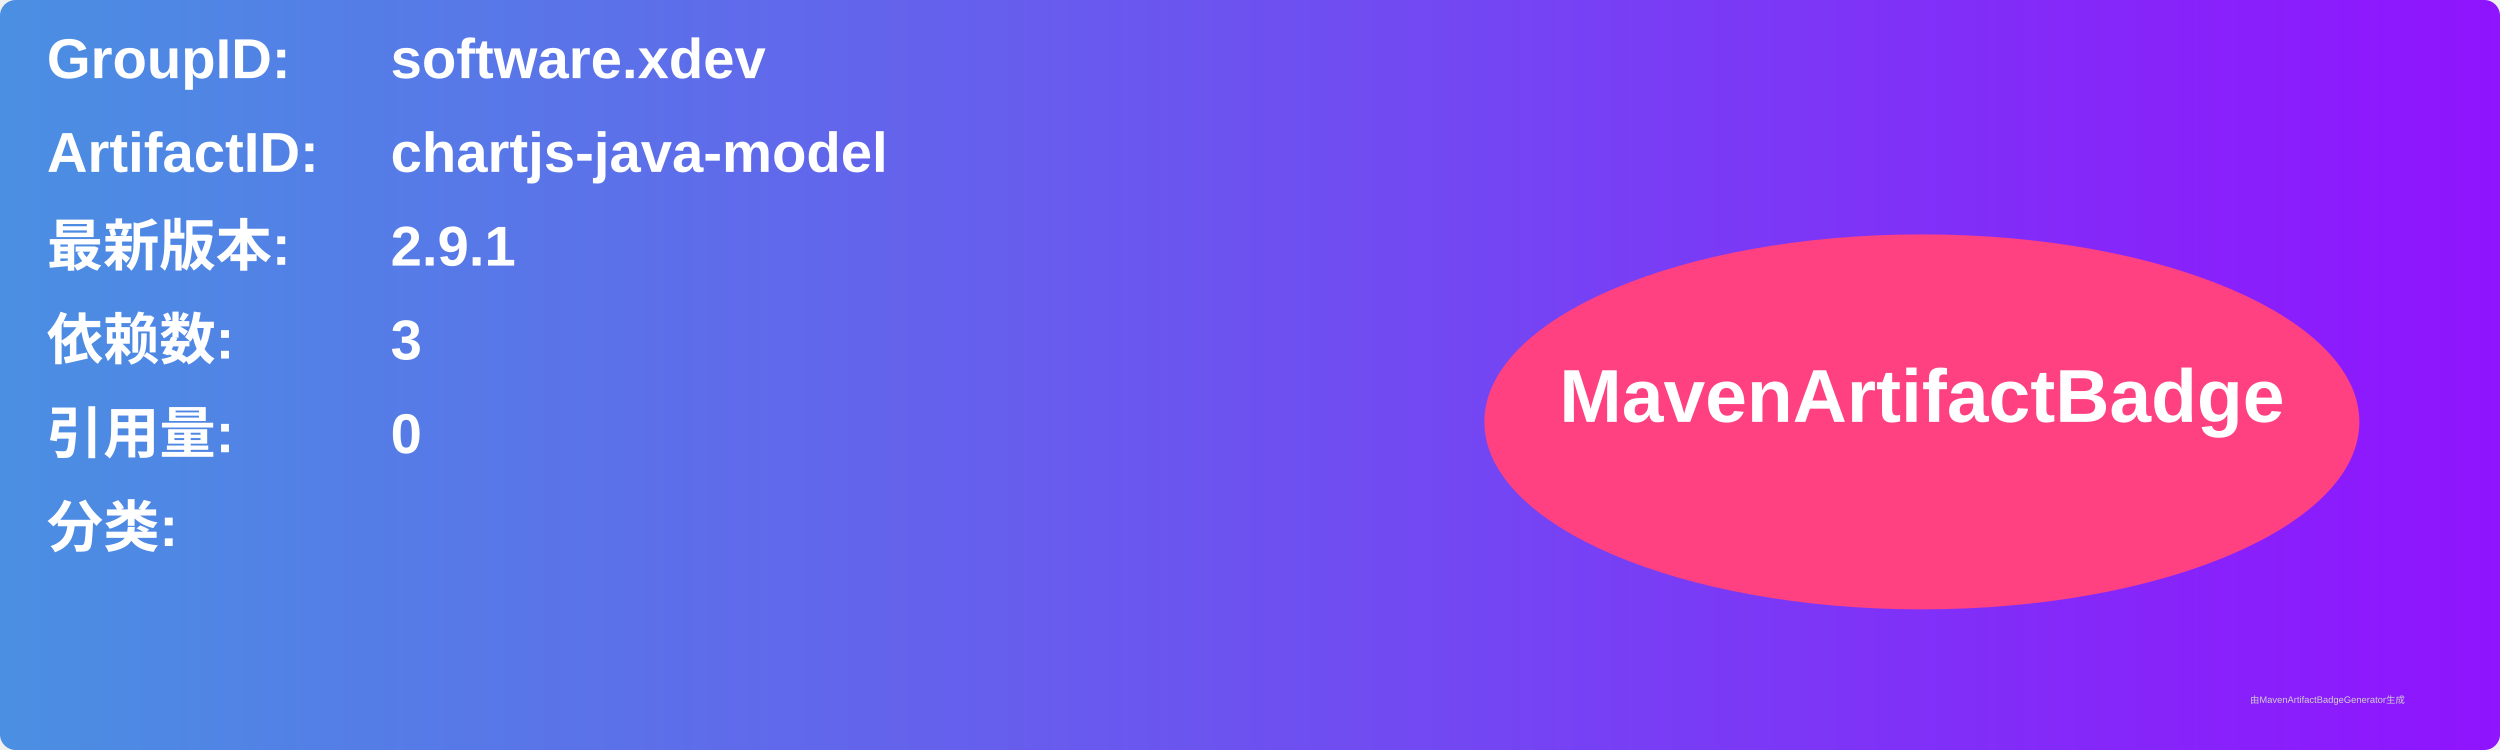
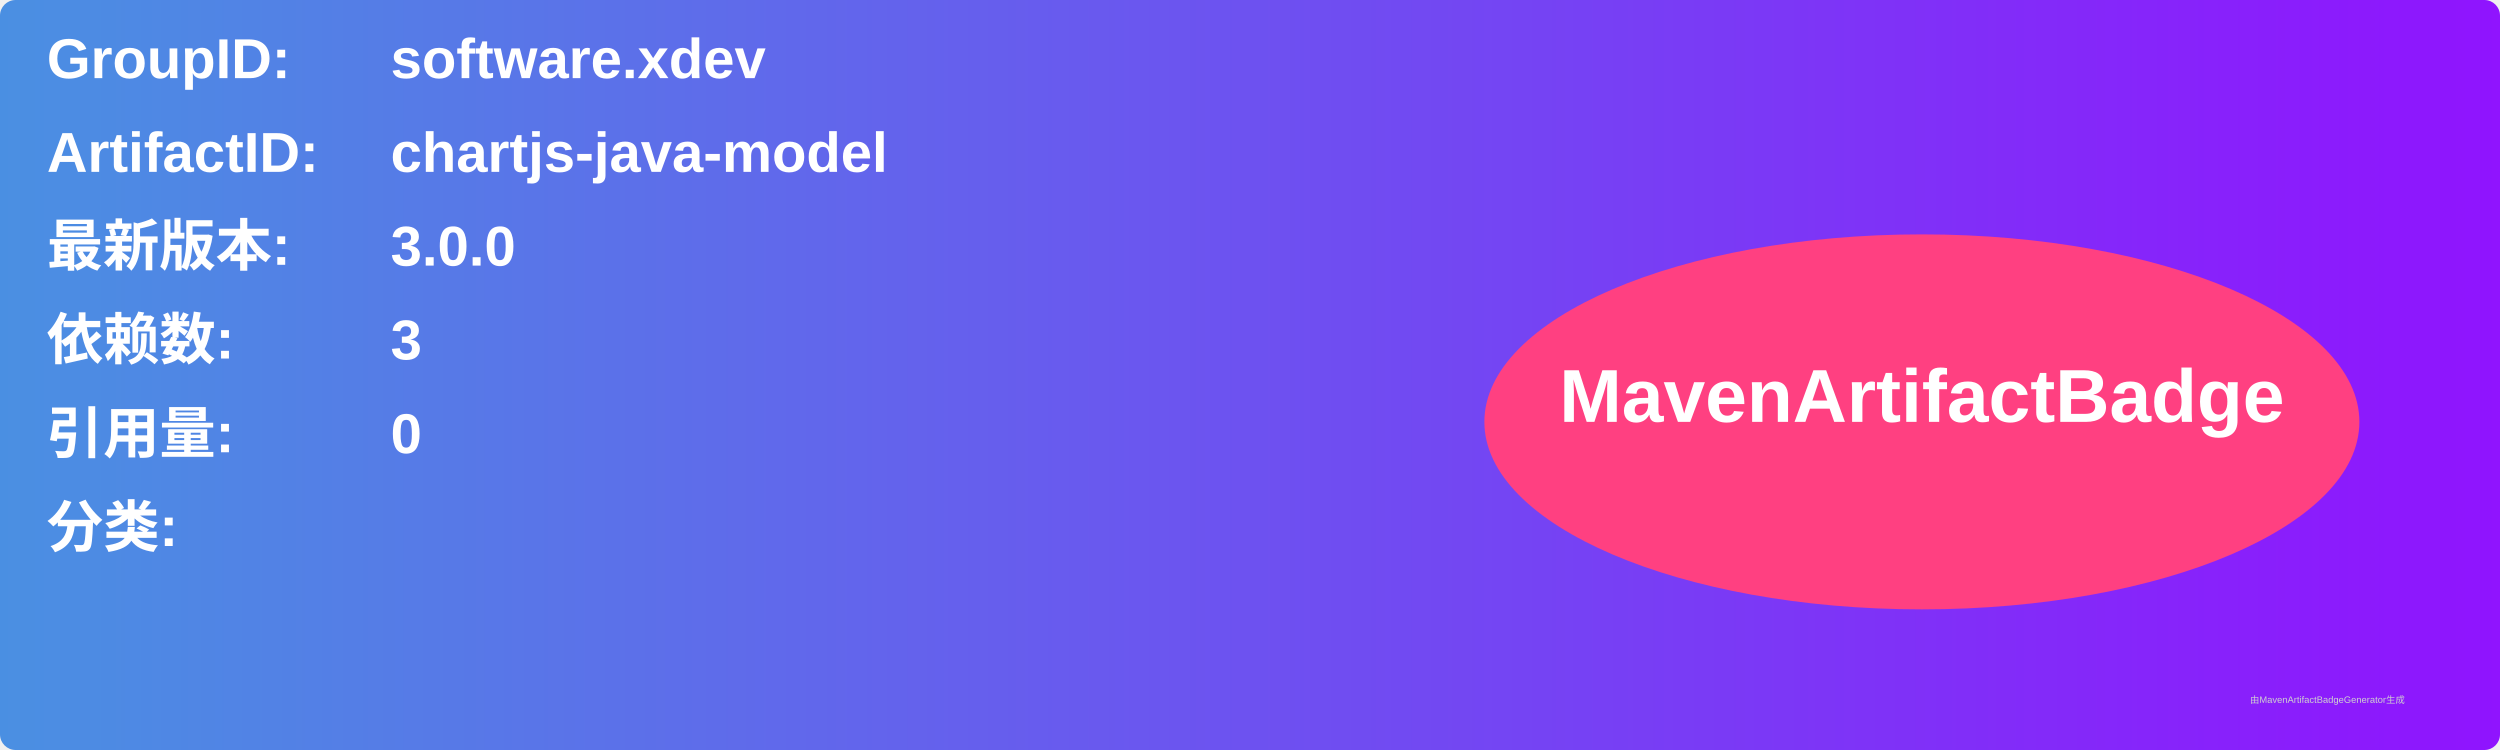
<svg xmlns="http://www.w3.org/2000/svg" width="800" height="240" viewBox="0 0 800 240">
  <linearGradient id="grad" x1="0%" y1="0%" x2="100%" y2="0%">
    <stop offset="0%" stop-color="#4a90e2" />
    <stop offset="100%" stop-color="#9013fe" />
  </linearGradient>
  <rect width="100%" height="100%" rx="5" ry="5" fill="url(#grad)" />
  <g transform="translate(15, 15)">
    <text x="0" y="10" font-family="Arial" font-size="18" fill="white" font-weight="bold" width="260">GroupID:</text>
    <text x="110" y="10" font-family="Arial" font-size="18" fill="white" font-weight="bold" width="460">software.xdev</text>
    <text x="0" y="40" font-family="Arial" font-size="18" fill="white" font-weight="bold" width="260">ArtifactID:</text>
    <text x="110" y="40" font-family="Arial" font-size="18" fill="white" font-weight="bold" width="460">chartjs-java-model</text>
    <text x="0" y="70" font-family="Arial" font-size="18" fill="white" font-weight="bold">最新版本:</text>
    <text x="110" y="70" font-family="Arial" font-size="18" fill="white" font-weight="bold">
-       <tspan font-weight="bold">2.9.1</tspan>
+       <tspan font-weight="bold">3.0.0</tspan>
    </text>
    <text x="0" y="100" font-family="Arial" font-size="18" fill="white" font-weight="bold">依赖数: </text>
    <text x="110" y="100" font-family="Arial" font-size="18" fill="white">
      <tspan font-weight="bold">3</tspan>
    </text>
    <text x="0" y="130" font-family="Arial" font-size="18" fill="white" font-weight="bold">引用量: </text>
    <text x="110" y="130" font-family="Arial" font-size="18" fill="white">
      <tspan font-weight="bold">0</tspan>
    </text>
    <text x="0" y="160" font-family="Arial" font-size="18" fill="white" font-weight="bold">分类:</text>
    <text x="10" y="190" font-family="Arial" font-size="10" fill="white">
      <tspan font-weight="bold" />
    </text>
    <ellipse cx="600" cy="120" rx="140" ry="60" fill="#ff4081" />
    <text x="600" y="120" text-anchor="middle" font-family="Arial" font-size="24" fill="white" font-weight="bold">MavenArtifactBadge</text>
  </g>
  <text x="720" y="225" font-family="Arial" font-size="3" fill="#d0d0d0">由MavenArtifactBadgeGenerator生成</text>
</svg>
